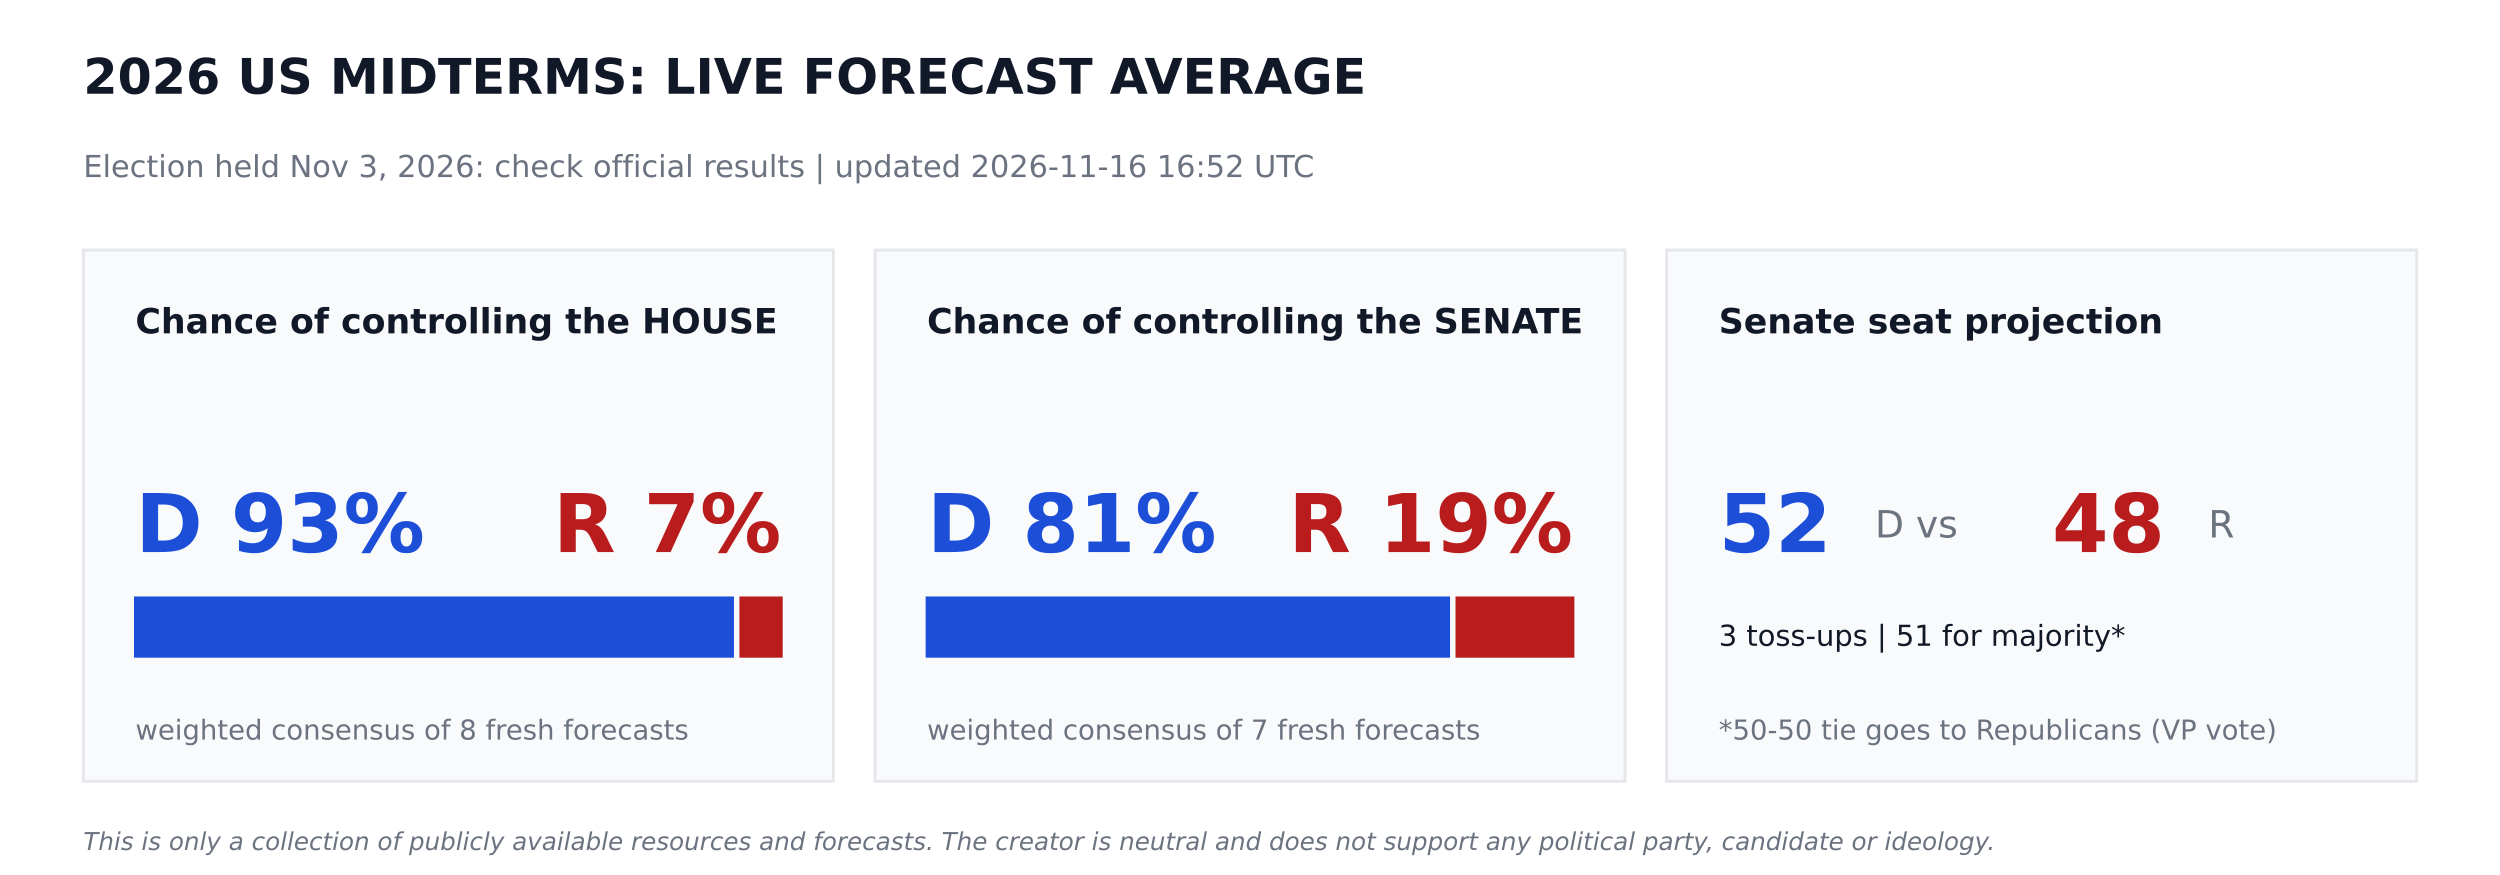
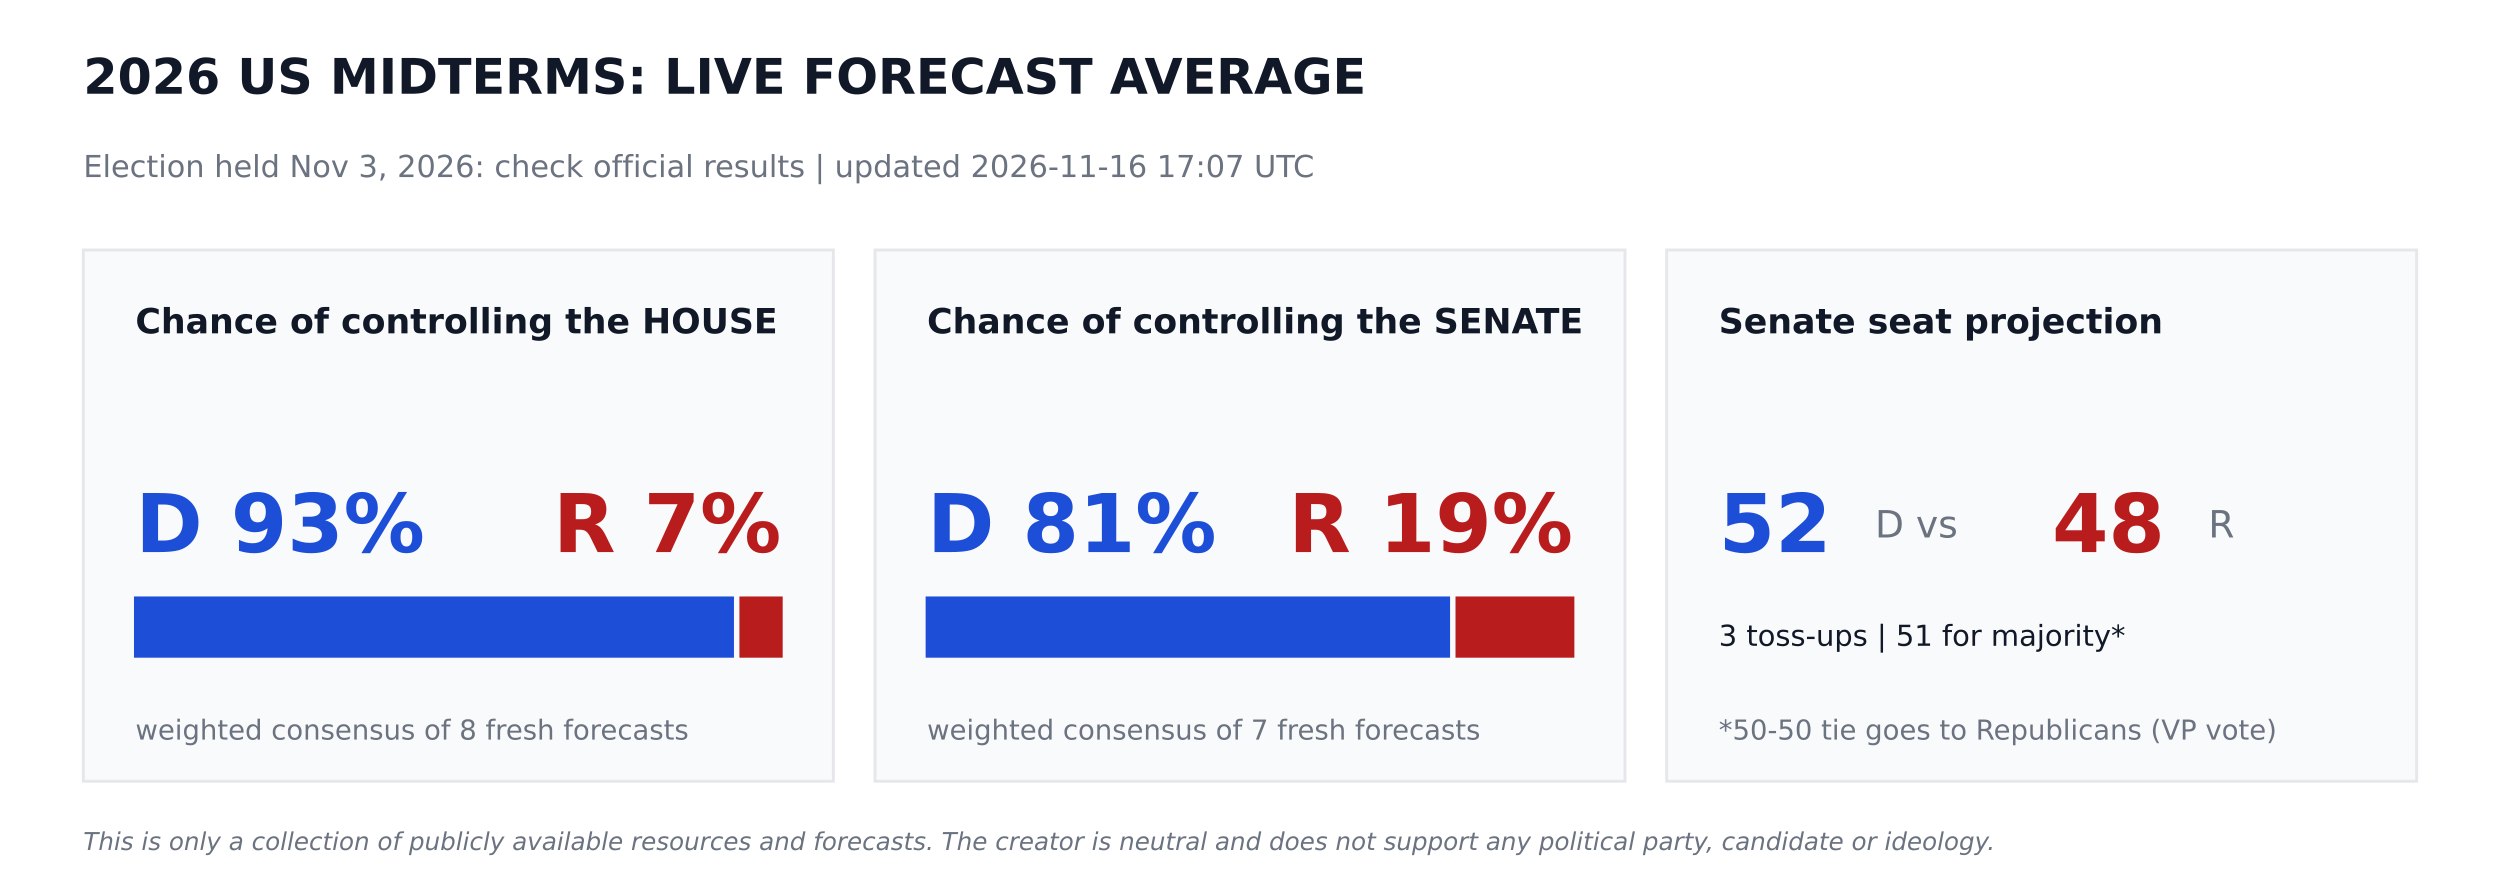
<svg xmlns="http://www.w3.org/2000/svg" width="864pt" height="302.4pt" viewBox="0 0 864 302.4" version="1.1">
  <defs>
    <style type="text/css">*{stroke-linejoin: round; stroke-linecap: butt}</style>
  </defs>
  <g id="figure_1">
    <g id="patch_1">
      <path d="M 0 302.4  L 864 302.4  L 864 0  L 0 0  z " style="fill: #ffffff" />
    </g>
    <g id="axes_1">
      <g id="patch_2">
-         <path d="M 28.8 270  L 288 270  L 288 86.4  L 28.8 86.4  z " clip-path="url(#p633ca5a699)" style="fill: #f9fafb; stroke: #e5e7eb; stroke-linejoin: miter" />
+         <path d="M 28.8 270  L 288 270  L 288 86.4  L 28.8 86.4  z " clip-path="url(#p07e6377bdf)" style="fill: #f9fafb; stroke: #e5e7eb; stroke-linejoin: miter" />
      </g>
      <g id="patch_3">
-         <path d="M 46.8 226.8  L 253.159 226.8  L 253.159 206.64  L 46.8 206.64  z " clip-path="url(#p633ca5a699)" style="fill: #1d4ed8; stroke: #1d4ed8; stroke-linejoin: miter" />
+         <path d="M 46.8 226.8  L 253.159 226.8  L 253.159 206.64  L 46.8 206.64  z " clip-path="url(#p07e6377bdf)" style="fill: #1d4ed8; stroke: #1d4ed8; stroke-linejoin: miter" />
      </g>
      <g id="patch_4">
-         <path d="M 256.039 226.8  L 270 226.8  L 270 206.64  L 256.039 206.64  z " clip-path="url(#p633ca5a699)" style="fill: #b91c1c; stroke: #b91c1c; stroke-linejoin: miter" />
+         <path d="M 256.039 226.8  L 270 226.8  L 270 206.64  L 256.039 206.64  z " clip-path="url(#p07e6377bdf)" style="fill: #b91c1c; stroke: #b91c1c; stroke-linejoin: miter" />
      </g>
      <g id="patch_5">
-         <path d="M 302.4 270  L 561.6 270  L 561.6 86.4  L 302.4 86.4  z " clip-path="url(#p633ca5a699)" style="fill: #f9fafb; stroke: #e5e7eb; stroke-linejoin: miter" />
+         <path d="M 302.4 270  L 561.6 270  L 561.6 86.4  L 302.4 86.4  z " clip-path="url(#p07e6377bdf)" style="fill: #f9fafb; stroke: #e5e7eb; stroke-linejoin: miter" />
      </g>
      <g id="patch_6">
-         <path d="M 320.4 226.8  L 500.645 226.8  L 500.645 206.64  L 320.4 206.64  z " clip-path="url(#p633ca5a699)" style="fill: #1d4ed8; stroke: #1d4ed8; stroke-linejoin: miter" />
+         <path d="M 320.4 226.8  L 500.645 226.8  L 500.645 206.64  L 320.4 206.64  z " clip-path="url(#p07e6377bdf)" style="fill: #1d4ed8; stroke: #1d4ed8; stroke-linejoin: miter" />
      </g>
      <g id="patch_7">
-         <path d="M 503.525 226.8  L 543.6 226.8  L 543.6 206.64  L 503.525 206.64  z " clip-path="url(#p633ca5a699)" style="fill: #b91c1c; stroke: #b91c1c; stroke-linejoin: miter" />
+         <path d="M 503.525 226.8  L 543.6 226.8  L 543.6 206.64  L 503.525 206.64  z " clip-path="url(#p07e6377bdf)" style="fill: #b91c1c; stroke: #b91c1c; stroke-linejoin: miter" />
      </g>
      <g id="patch_8">
-         <path d="M 576 270  L 835.2 270  L 835.2 86.4  L 576 86.4  z " clip-path="url(#p633ca5a699)" style="fill: #f9fafb; stroke: #e5e7eb; stroke-linejoin: miter" />
+         <path d="M 576 270  L 835.2 270  L 835.2 86.4  L 576 86.4  z " clip-path="url(#p07e6377bdf)" style="fill: #f9fafb; stroke: #e5e7eb; stroke-linejoin: miter" />
      </g>
      <g id="text_1">
        <text style="font-weight: 700; font-size: 17px; font-family: 'DejaVu Sans'; text-anchor: start; fill: #111827" x="28.8" y="32.4" transform="rotate(-0 28.8 32.4)">2026 US MIDTERMS: LIVE FORECAST AVERAGE</text>
      </g>
      <g id="text_2">
-         <text style="font-size: 10.5px; font-family: 'DejaVu Sans'; text-anchor: start; fill: #6b7280" x="28.8" y="61.2" transform="rotate(-0 28.8 61.2)">Election held Nov 3, 2026: check official results   |   updated 2026-11-16 16:52 UTC</text>
+         <text style="font-size: 10.5px; font-family: 'DejaVu Sans'; text-anchor: start; fill: #6b7280" x="28.8" y="61.2" transform="rotate(-0 28.8 61.2)">Election held Nov 3, 2026: check official results   |   updated 2026-11-16 17:07 UTC</text>
      </g>
      <g id="text_3">
        <text style="font-weight: 700; font-size: 12px; font-family: 'DejaVu Sans'; text-anchor: start; fill: #111827" x="46.8" y="115.2" transform="rotate(-0 46.8 115.2)">Chance of controlling the HOUSE</text>
      </g>
      <g id="text_4">
        <text style="font-weight: 700; font-size: 28px; font-family: 'DejaVu Sans'; text-anchor: start; fill: #1d4ed8" x="46.8" y="190.8" transform="rotate(-0 46.8 190.8)">D 93%</text>
      </g>
      <g id="text_5">
        <text style="font-weight: 700; font-size: 28px; font-family: 'DejaVu Sans'; text-anchor: end; fill: #b91c1c" x="270" y="190.8" transform="rotate(-0 270 190.8)">R 7%</text>
      </g>
      <g id="text_6">
        <text style="font-size: 9.5px; font-family: 'DejaVu Sans'; text-anchor: start; fill: #6b7280" x="46.8" y="255.6" transform="rotate(-0 46.8 255.6)">weighted consensus of 8 fresh forecasts</text>
      </g>
      <g id="text_7">
        <text style="font-weight: 700; font-size: 12px; font-family: 'DejaVu Sans'; text-anchor: start; fill: #111827" x="320.4" y="115.2" transform="rotate(-0 320.4 115.2)">Chance of controlling the SENATE</text>
      </g>
      <g id="text_8">
        <text style="font-weight: 700; font-size: 28px; font-family: 'DejaVu Sans'; text-anchor: start; fill: #1d4ed8" x="320.4" y="190.8" transform="rotate(-0 320.4 190.8)">D 81%</text>
      </g>
      <g id="text_9">
        <text style="font-weight: 700; font-size: 28px; font-family: 'DejaVu Sans'; text-anchor: end; fill: #b91c1c" x="543.6" y="190.8" transform="rotate(-0 543.6 190.8)">R 19%</text>
      </g>
      <g id="text_10">
        <text style="font-size: 9.5px; font-family: 'DejaVu Sans'; text-anchor: start; fill: #6b7280" x="320.4" y="255.6" transform="rotate(-0 320.4 255.6)">weighted consensus of 7 fresh forecasts</text>
      </g>
      <g id="text_11">
        <text style="font-weight: 700; font-size: 12px; font-family: 'DejaVu Sans'; text-anchor: start; fill: #111827" x="594" y="115.2" transform="rotate(-0 594 115.2)">Senate seat projection</text>
      </g>
      <g id="text_12">
        <text style="font-weight: 700; font-size: 28px; font-family: 'DejaVu Sans'; text-anchor: start; fill: #1d4ed8" x="594" y="190.8" transform="rotate(-0 594 190.8)">52</text>
      </g>
      <g id="text_13">
        <text style="font-size: 13px; font-family: 'DejaVu Sans'; text-anchor: start; fill: #6b7280" x="648" y="185.76" transform="rotate(-0 648 185.76)">D  vs</text>
      </g>
      <g id="text_14">
        <text style="font-weight: 700; font-size: 28px; font-family: 'DejaVu Sans'; text-anchor: start; fill: #b91c1c" x="709.2" y="190.8" transform="rotate(-0 709.2 190.8)">48</text>
      </g>
      <g id="text_15">
        <text style="font-size: 13px; font-family: 'DejaVu Sans'; text-anchor: start; fill: #6b7280" x="763.2" y="185.76" transform="rotate(-0 763.2 185.76)">R</text>
      </g>
      <g id="text_16">
        <text style="font-size: 10px; font-family: 'DejaVu Sans'; text-anchor: start; fill: #111827" x="594" y="223.2" transform="rotate(-0 594 223.2)">3 toss-ups  |  51 for majority*</text>
      </g>
      <g id="text_17">
        <text style="font-size: 9.5px; font-family: 'DejaVu Sans'; text-anchor: start; fill: #6b7280" x="594" y="255.6" transform="rotate(-0 594 255.6)">*50-50 tie goes to Republicans (VP vote)</text>
      </g>
      <g id="text_18">
        <text style="font-style: italic; font-size: 8.5px; font-family: 'DejaVu Sans'; text-anchor: start; fill: #6b7280" x="28.8" y="293.76" transform="rotate(-0 28.8 293.76)">This is only a collection of publicly available resources and forecasts. The creator is neutral and does not support any political party, candidate or ideology.</text>
      </g>
    </g>
  </g>
  <defs>
-     <clipPath id="p633ca5a699">
+     <clipPath id="p07e6377bdf">
      <rect x="0" y="0" width="864" height="302.4" />
    </clipPath>
  </defs>
</svg>
